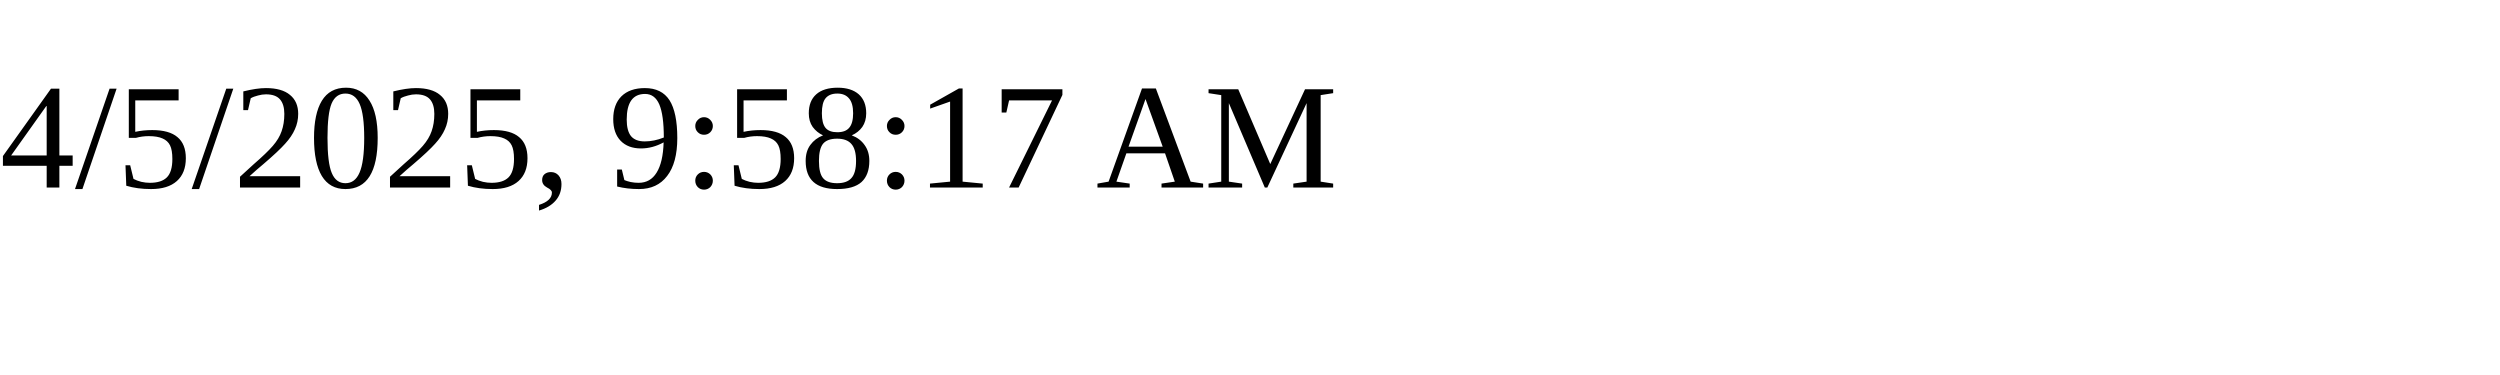
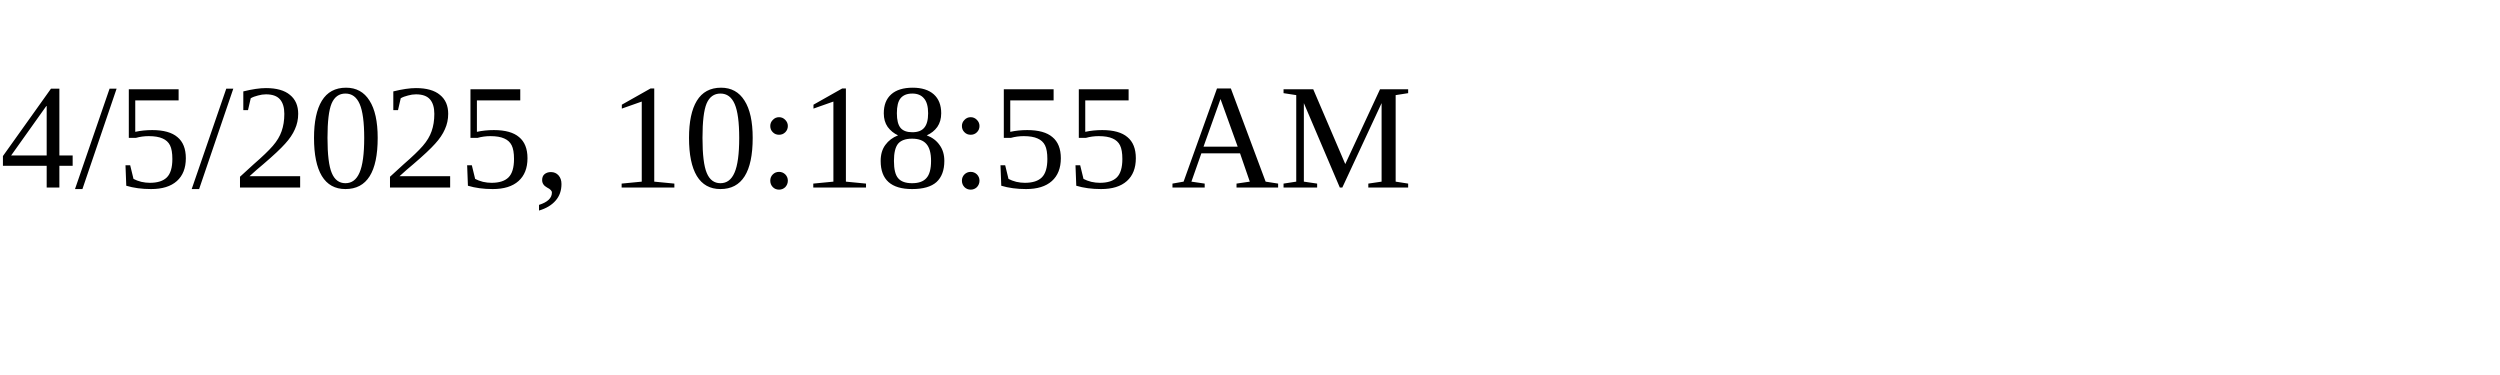
<svg xmlns="http://www.w3.org/2000/svg" height="30" width="200">
-   <text x="0" y="15">4/5/2025, 9:58:17 AM</text>
+   <text x="0" y="15">4/5/2025, 10:18:55 AM</text>
</svg>
